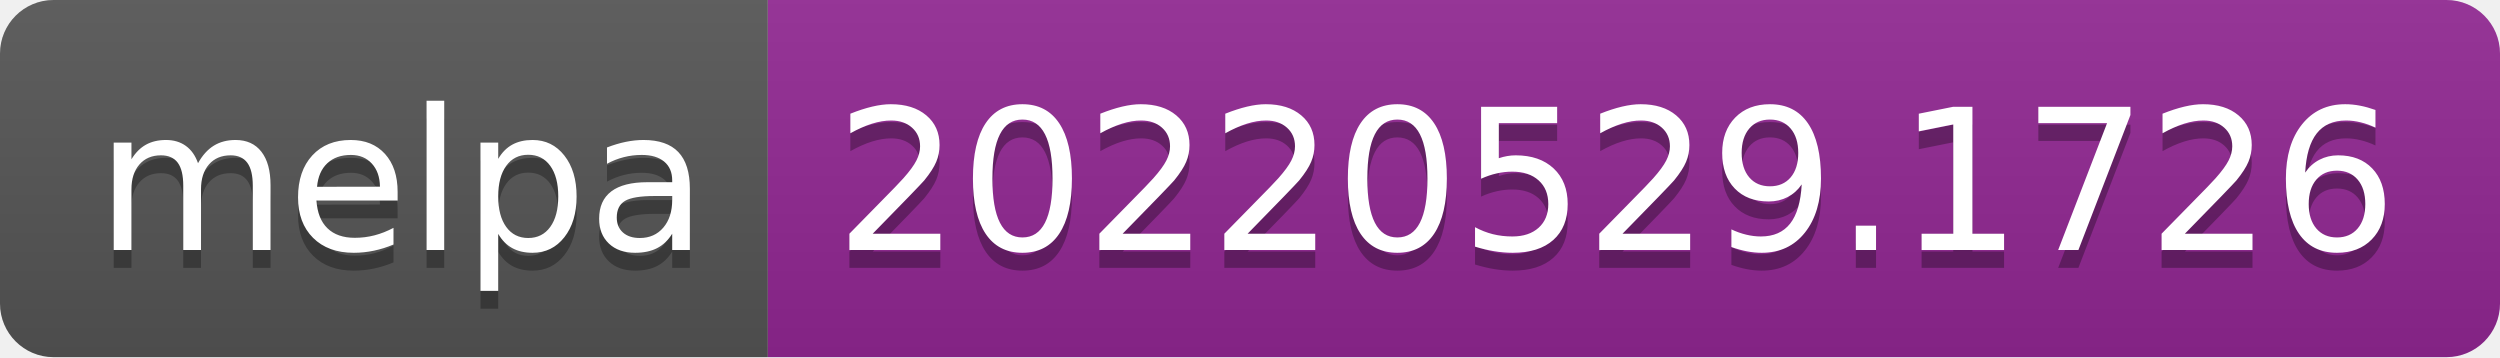
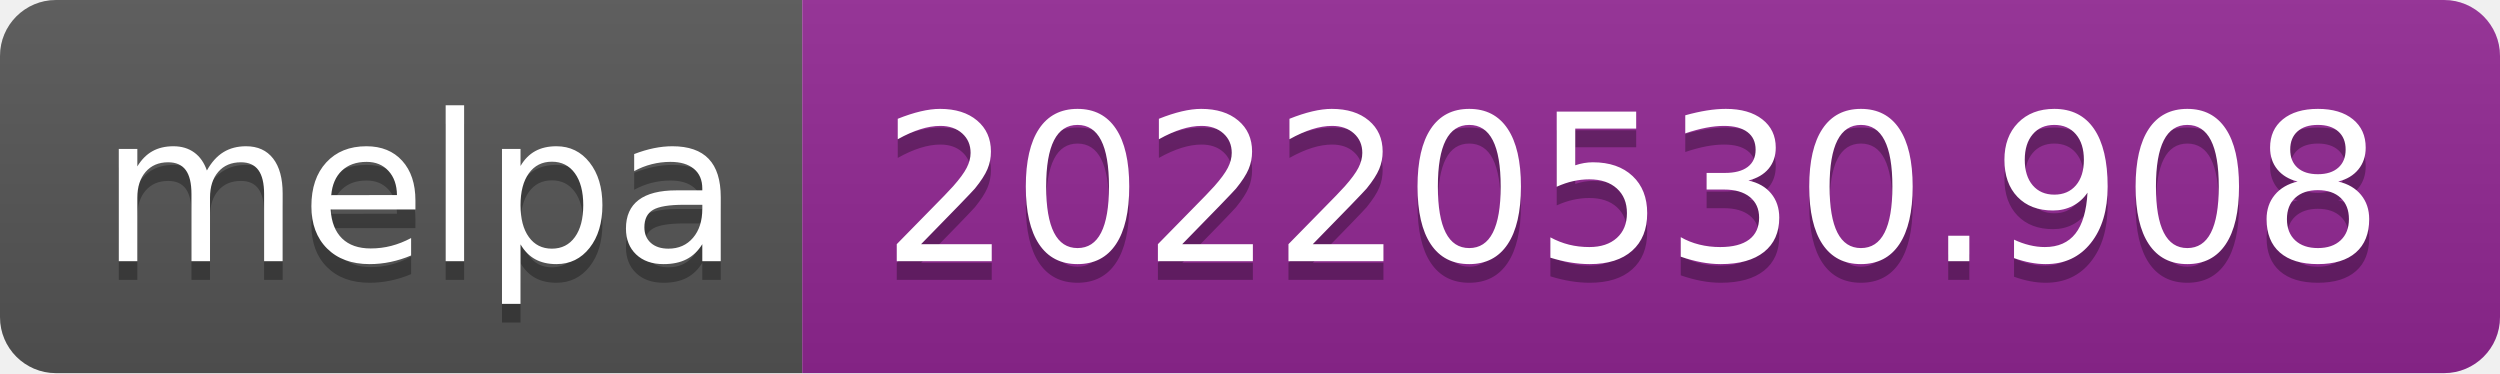
- <svg xmlns="http://www.w3.org/2000/svg" width="140" height="20" role="img" aria-label="melpa: 20220529.1726">
+ <svg xmlns="http://www.w3.org/2000/svg" width="134" height="20" role="img" aria-label="melpa: 20220530.908">
  <linearGradient id="s" x2="0" y2="100%">
    <stop offset="0" stop-color="#bbb" stop-opacity=".1" />
    <stop offset="1" stop-opacity=".1" />
  </linearGradient>
  <clipPath id="r">
-     <rect width="140" height="20" rx="3" fill="#fff" />
+     <rect width="134" height="20" rx="3" fill="#fff" />
  </clipPath>
  <g clip-path="url(#r)">
    <rect width="43" height="20" fill="#555" />
-     <rect x="43" width="97" height="20" fill="#922793" />
-     <rect width="140" height="20" fill="url(#s)" />
+     <rect x="43" width="91" height="20" fill="#922793" />
+     <rect width="134" height="20" fill="url(#s)" />
  </g>
  <g fill="#fff" text-anchor="middle" font-family="Verdana,Geneva,DejaVu Sans,sans-serif" text-rendering="geometricPrecision" font-size="110">
    <text aria-hidden="true" x="225" y="150" fill="#010101" fill-opacity=".3" transform="scale(.1)" textLength="330">melpa</text>
    <text x="225" y="140" transform="scale(.1)" fill="#fff" textLength="330">melpa</text>
-     <text aria-hidden="true" x="905" y="150" fill="#010101" fill-opacity=".3" transform="scale(.1)" textLength="870">20220529.1726</text>
-     <text x="905" y="140" transform="scale(.1)" fill="#fff" textLength="870">20220529.1726</text>
+     <text aria-hidden="true" x="875" y="150" fill="#010101" fill-opacity=".3" transform="scale(.1)" textLength="810">20220530.908</text>
+     <text x="875" y="140" transform="scale(.1)" fill="#fff" textLength="810">20220530.908</text>
  </g>
</svg>
